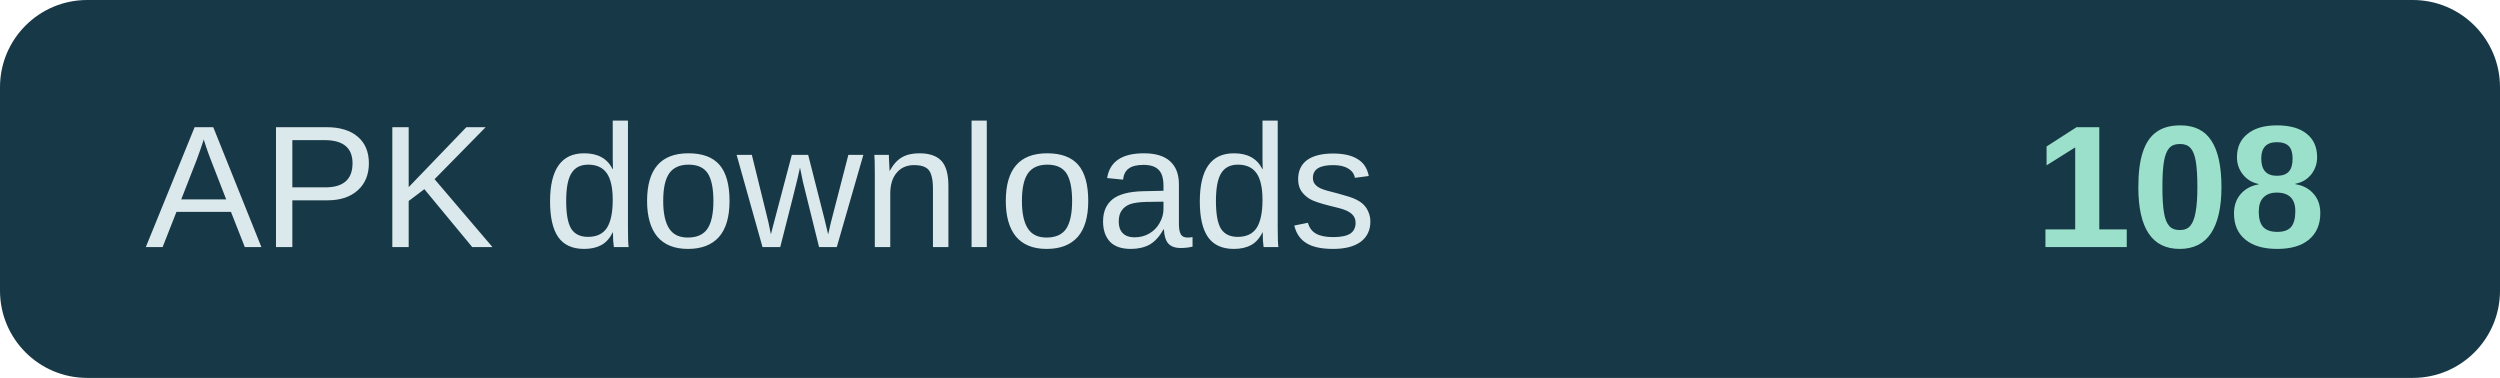
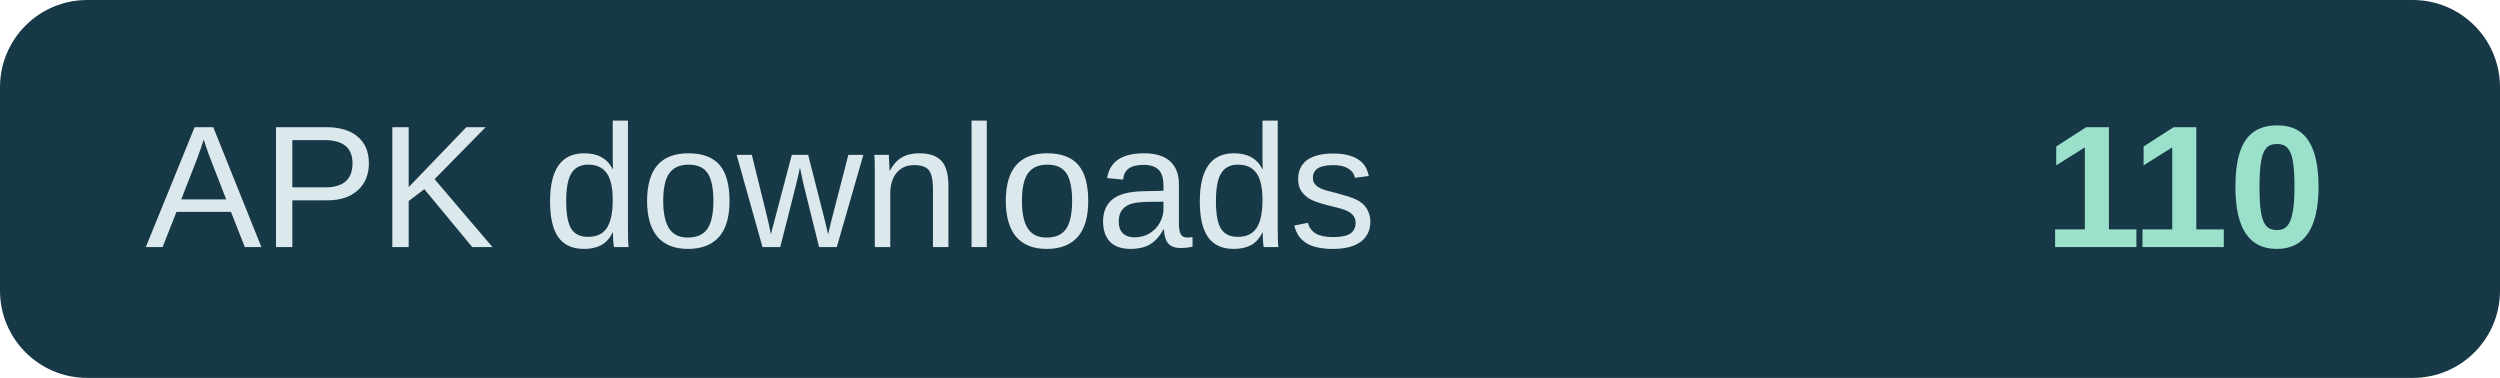
- <svg xmlns="http://www.w3.org/2000/svg" width="172" height="26" role="img" aria-label="APK downloads: 108">
+ <svg xmlns="http://www.w3.org/2000/svg" width="172" height="26" role="img" aria-label="APK downloads: 110">
  <rect width="172" height="26" rx="6" fill="#173947" />
  <text x="10" y="17" fill="#dce9ec" font-family="Arial,sans-serif" font-size="12">APK downloads</text>
-   <text x="160" y="17" text-anchor="end" fill="#9be0cb" font-family="Arial,sans-serif" font-size="12" font-weight="700">108</text>
+   <text x="160" y="17" text-anchor="end" fill="#9be0cb" font-family="Arial,sans-serif" font-size="12" font-weight="700">110</text>
</svg>
